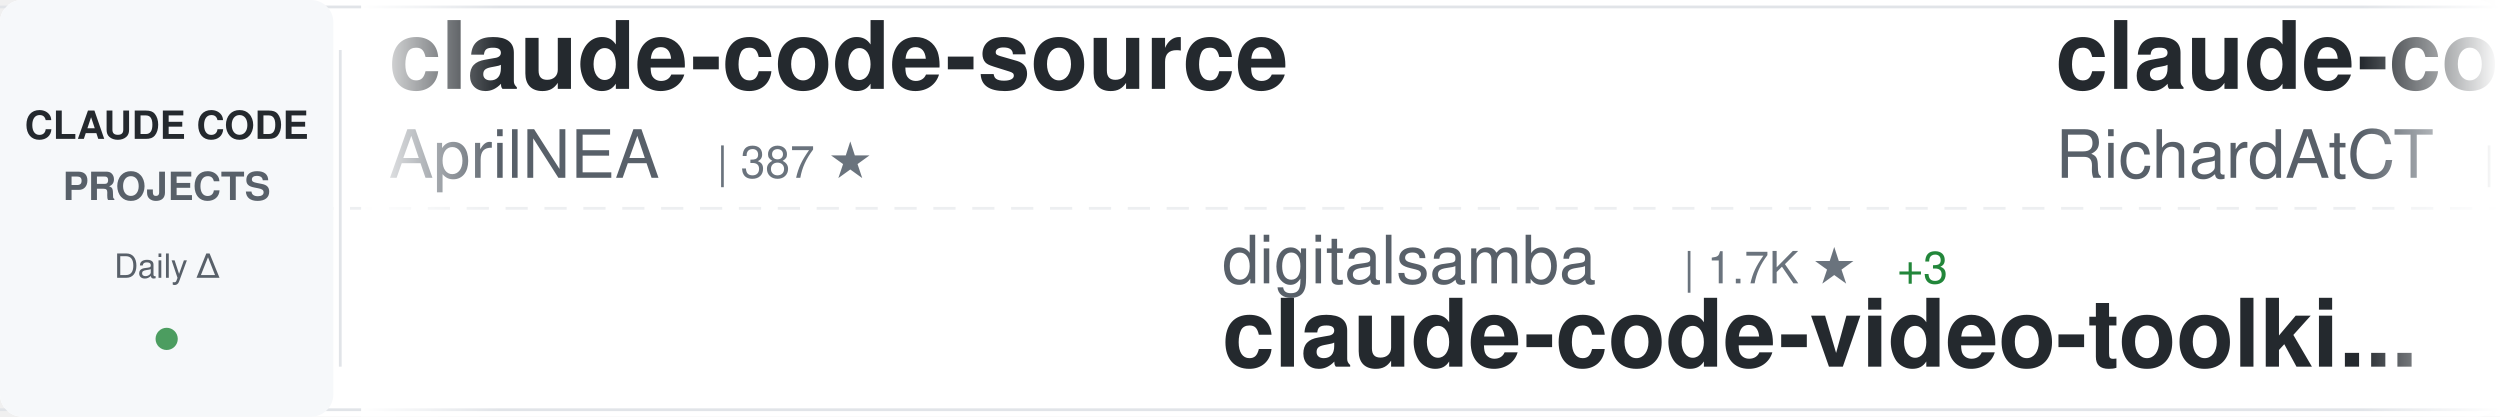
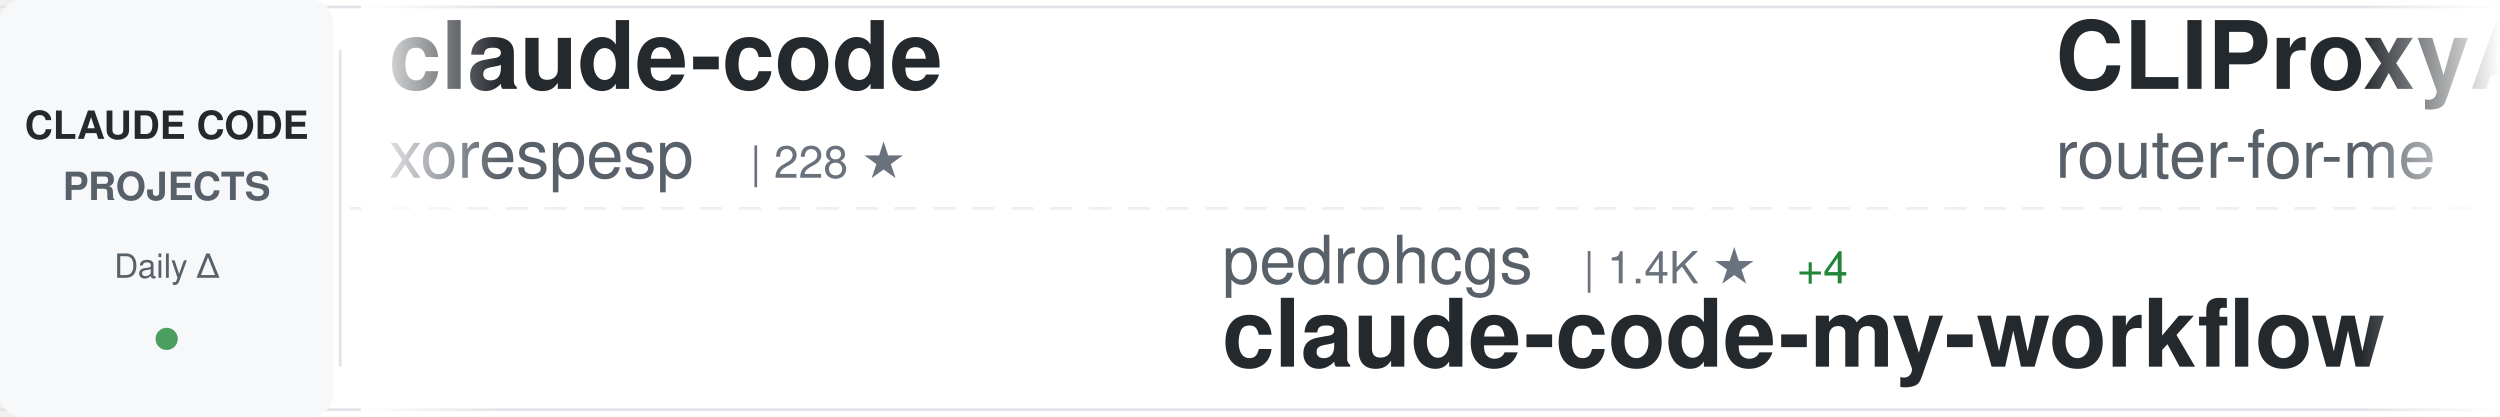
<svg xmlns="http://www.w3.org/2000/svg" width="900" height="150">
  <defs>
    <linearGradient id="awesomeLeftFade" x1="0%" y1="0%" x2="100%" y2="0%">
      <stop offset="0%" style="stop-color:#ffffff;stop-opacity:1" />
      <stop offset="100%" style="stop-color:#ffffff;stop-opacity:0" />
    </linearGradient>
    <linearGradient id="awesomeRightFade" x1="0%" y1="0%" x2="100%" y2="0%">
      <stop offset="0%" style="stop-color:#ffffff;stop-opacity:0" />
      <stop offset="100%" style="stop-color:#ffffff;stop-opacity:1" />
    </linearGradient>
  </defs>
  <rect width="900" height="150" fill="#ffffff" rx="8" />
  <rect x="0" y="2" width="900" height="1" fill="#e1e4e8" />
  <rect x="0" y="147" width="900" height="1" fill="#e1e4e8" />
  <line x1="0" y1="75" x2="900" y2="75" stroke="#e1e4e8" stroke-width="1" stroke-dasharray="8 6" opacity="0.6" />
  <rect x="0" y="0" width="120" height="150" fill="#f6f8fa" rx="8" />
  <text x="60" y="50" font-family="-apple-system, BlinkMacSystemFont, 'Segoe UI', Helvetica, Arial, sans-serif" font-size="14" font-weight="600" fill="#24292e" text-anchor="middle">CLAUDE CODE</text>
  <text x="60" y="72" font-family="-apple-system, BlinkMacSystemFont, 'Segoe UI', Helvetica, Arial, sans-serif" font-size="14" font-weight="600" fill="#586069" text-anchor="middle">PROJECTS</text>
  <text x="60" y="100" font-family="-apple-system, BlinkMacSystemFont, 'Segoe UI', Helvetica, Arial, sans-serif" font-size="12" font-weight="500" fill="#586069" text-anchor="middle">Daily Δ</text>
  <circle cx="60" cy="122" r="4" fill="#22863a" opacity="0.8" />
  <rect x="122" y="18" width="1" height="114" fill="#e1e4e8" />
  <clipPath id="awesomeTickerClip">
    <rect x="130" y="0" width="770" height="150" />
  </clipPath>
  <g clip-path="url(#awesomeTickerClip)">
    <g id="awesomeTickerItems">
      <animateTransform attributeName="transform" attributeType="XML" type="translate" from="0 0" to="-3000 0" dur="54s" repeatCount="indefinite" />
      <g transform="translate(0, 0)">
-         <text x="140" y="32" font-family="-apple-system, BlinkMacSystemFont, 'Segoe UI', Helvetica, Arial, sans-serif" font-size="34" font-weight="600" fill="#24292e">claude-code-source</text>
-         <text x="140" y="64" font-family="-apple-system, BlinkMacSystemFont, 'Segoe UI', Helvetica, Arial, sans-serif" font-size="24" font-weight="400" fill="#586069">AprilNEA</text>
-         <text x="258" y="64" font-family="-apple-system, BlinkMacSystemFont, 'Segoe UI', Helvetica, Arial, sans-serif" font-size="16" font-weight="500" fill="#6a737d">| 387 ★</text>
+         <text x="140" y="32" font-family="-apple-system, BlinkMacSystemFont, 'Segoe UI', Helvetica, Arial, sans-serif" font-size="34" font-weight="600" fill="#24292e">claude-code</text>
+         <text x="140" y="64" font-family="-apple-system, BlinkMacSystemFont, 'Segoe UI', Helvetica, Arial, sans-serif" font-size="24" font-weight="400" fill="#586069">xorespesp</text>
+         <text x="270" y="64" font-family="-apple-system, BlinkMacSystemFont, 'Segoe UI', Helvetica, Arial, sans-serif" font-size="16" font-weight="500" fill="#6a737d">| 228 ★</text>
      </g>
      <g transform="translate(300, 0)">
-         <text x="140" y="102" font-family="-apple-system, BlinkMacSystemFont, 'Segoe UI', Helvetica, Arial, sans-serif" font-size="24" font-weight="400" fill="#586069">digitalsamba</text>
-         <text x="306" y="102" font-family="-apple-system, BlinkMacSystemFont, 'Segoe UI', Helvetica, Arial, sans-serif" font-size="16" font-weight="500" fill="#6a737d">| 1.7K ★</text>
-         <text x="383" y="102" font-family="-apple-system, BlinkMacSystemFont, 'Segoe UI', Helvetica, Arial, sans-serif" font-size="16" font-weight="500" fill="#22863a"> +3</text>
-         <text x="140" y="132" font-family="-apple-system, BlinkMacSystemFont, 'Segoe UI', Helvetica, Arial, sans-serif" font-size="34" font-weight="600" fill="#24292e">claude-code-video-toolki...</text>
+         <text x="140" y="102" font-family="-apple-system, BlinkMacSystemFont, 'Segoe UI', Helvetica, Arial, sans-serif" font-size="24" font-weight="400" fill="#586069">pedrohcgs</text>
+         <text x="270" y="102" font-family="-apple-system, BlinkMacSystemFont, 'Segoe UI', Helvetica, Arial, sans-serif" font-size="16" font-weight="500" fill="#6a737d">| 1.4K ★</text>
+         <text x="347" y="102" font-family="-apple-system, BlinkMacSystemFont, 'Segoe UI', Helvetica, Arial, sans-serif" font-size="16" font-weight="500" fill="#22863a"> +4</text>
+         <text x="140" y="132" font-family="-apple-system, BlinkMacSystemFont, 'Segoe UI', Helvetica, Arial, sans-serif" font-size="34" font-weight="600" fill="#24292e">claude-code-my-workflow</text>
      </g>
      <g transform="translate(600, 0)">
-         <text x="140" y="32" font-family="-apple-system, BlinkMacSystemFont, 'Segoe UI', Helvetica, Arial, sans-serif" font-size="34" font-weight="600" fill="#24292e">claude-code-telegram</text>
-         <text x="140" y="64" font-family="-apple-system, BlinkMacSystemFont, 'Segoe UI', Helvetica, Arial, sans-serif" font-size="24" font-weight="400" fill="#586069">RichardAtCT</text>
-         <text x="294" y="64" font-family="-apple-system, BlinkMacSystemFont, 'Segoe UI', Helvetica, Arial, sans-serif" font-size="16" font-weight="500" fill="#6a737d">| 2.7K ★</text>
-         <text x="371" y="64" font-family="-apple-system, BlinkMacSystemFont, 'Segoe UI', Helvetica, Arial, sans-serif" font-size="16" font-weight="500" fill="#22863a"> +1</text>
+         <text x="140" y="32" font-family="-apple-system, BlinkMacSystemFont, 'Segoe UI', Helvetica, Arial, sans-serif" font-size="34" font-weight="600" fill="#24292e">CLIProxyAPI</text>
+         <text x="140" y="64" font-family="-apple-system, BlinkMacSystemFont, 'Segoe UI', Helvetica, Arial, sans-serif" font-size="24" font-weight="400" fill="#586069">router-for-me</text>
+         <text x="318" y="64" font-family="-apple-system, BlinkMacSystemFont, 'Segoe UI', Helvetica, Arial, sans-serif" font-size="16" font-weight="500" fill="#6a737d">| 39.2K ★</text>
+         <text x="404" y="64" font-family="-apple-system, BlinkMacSystemFont, 'Segoe UI', Helvetica, Arial, sans-serif" font-size="16" font-weight="500" fill="#22863a"> +68</text>
      </g>
      <g transform="translate(900, 0)">
+         <text x="140" y="102" font-family="-apple-system, BlinkMacSystemFont, 'Segoe UI', Helvetica, Arial, sans-serif" font-size="24" font-weight="400" fill="#586069">FlorianBruniaux</text>
+         <text x="342" y="102" font-family="-apple-system, BlinkMacSystemFont, 'Segoe UI', Helvetica, Arial, sans-serif" font-size="16" font-weight="500" fill="#6a737d">| 5.3K ★</text>
+         <text x="419" y="102" font-family="-apple-system, BlinkMacSystemFont, 'Segoe UI', Helvetica, Arial, sans-serif" font-size="16" font-weight="500" fill="#22863a"> +15</text>
+         <text x="140" y="132" font-family="-apple-system, BlinkMacSystemFont, 'Segoe UI', Helvetica, Arial, sans-serif" font-size="34" font-weight="600" fill="#24292e">claude-code-ultimate-gui...</text>
+       </g>
+       <g transform="translate(1200, 0)">
+         <text x="140" y="32" font-family="-apple-system, BlinkMacSystemFont, 'Segoe UI', Helvetica, Arial, sans-serif" font-size="34" font-weight="600" fill="#24292e">claude-code</text>
+         <text x="140" y="64" font-family="-apple-system, BlinkMacSystemFont, 'Segoe UI', Helvetica, Arial, sans-serif" font-size="24" font-weight="400" fill="#586069">mehmoodosman</text>
+         <text x="306" y="64" font-family="-apple-system, BlinkMacSystemFont, 'Segoe UI', Helvetica, Arial, sans-serif" font-size="16" font-weight="500" fill="#6a737d">| 170 ★</text>
+       </g>
+       <g transform="translate(1500, 0)">
        <text x="140" y="102" font-family="-apple-system, BlinkMacSystemFont, 'Segoe UI', Helvetica, Arial, sans-serif" font-size="24" font-weight="400" fill="#586069">alirezarezvani</text>
        <text x="330" y="102" font-family="-apple-system, BlinkMacSystemFont, 'Segoe UI', Helvetica, Arial, sans-serif" font-size="16" font-weight="500" fill="#6a737d">| 20.3K ★</text>
-         <text x="416" y="102" font-family="-apple-system, BlinkMacSystemFont, 'Segoe UI', Helvetica, Arial, sans-serif" font-size="16" font-weight="500" fill="#22863a"> +378</text>
+         <text x="416" y="102" font-family="-apple-system, BlinkMacSystemFont, 'Segoe UI', Helvetica, Arial, sans-serif" font-size="16" font-weight="500" fill="#22863a"> +380</text>
        <text x="140" y="132" font-family="-apple-system, BlinkMacSystemFont, 'Segoe UI', Helvetica, Arial, sans-serif" font-size="34" font-weight="600" fill="#24292e">claude-skills</text>
      </g>
-       <g transform="translate(1200, 0)">
-         <text x="140" y="32" font-family="-apple-system, BlinkMacSystemFont, 'Segoe UI', Helvetica, Arial, sans-serif" font-size="34" font-weight="600" fill="#24292e">claude-code-best-practic...</text>
-         <text x="140" y="64" font-family="-apple-system, BlinkMacSystemFont, 'Segoe UI', Helvetica, Arial, sans-serif" font-size="24" font-weight="400" fill="#586069">shanraisshan</text>
-         <text x="306" y="64" font-family="-apple-system, BlinkMacSystemFont, 'Segoe UI', Helvetica, Arial, sans-serif" font-size="16" font-weight="500" fill="#6a737d">| 62.0K ★</text>
-         <text x="392" y="64" font-family="-apple-system, BlinkMacSystemFont, 'Segoe UI', Helvetica, Arial, sans-serif" font-size="16" font-weight="500" fill="#22863a"> +60</text>
-       </g>
-       <g transform="translate(1500, 0)">
-         <text x="140" y="102" font-family="-apple-system, BlinkMacSystemFont, 'Segoe UI', Helvetica, Arial, sans-serif" font-size="24" font-weight="400" fill="#586069">luyao618</text>
-         <text x="258" y="102" font-family="-apple-system, BlinkMacSystemFont, 'Segoe UI', Helvetica, Arial, sans-serif" font-size="16" font-weight="500" fill="#6a737d">| 1.6K ★</text>
-         <text x="335" y="102" font-family="-apple-system, BlinkMacSystemFont, 'Segoe UI', Helvetica, Arial, sans-serif" font-size="16" font-weight="500" fill="#22863a"> +1</text>
-         <text x="140" y="132" font-family="-apple-system, BlinkMacSystemFont, 'Segoe UI', Helvetica, Arial, sans-serif" font-size="34" font-weight="600" fill="#24292e">Claude-Code-Source-Study</text>
-       </g>
      <g transform="translate(1800, 0)">
-         <text x="140" y="32" font-family="-apple-system, BlinkMacSystemFont, 'Segoe UI', Helvetica, Arial, sans-serif" font-size="34" font-weight="600" fill="#24292e">claude-code</text>
-         <text x="140" y="64" font-family="-apple-system, BlinkMacSystemFont, 'Segoe UI', Helvetica, Arial, sans-serif" font-size="24" font-weight="400" fill="#586069">claude-code-best</text>
-         <text x="354" y="64" font-family="-apple-system, BlinkMacSystemFont, 'Segoe UI', Helvetica, Arial, sans-serif" font-size="16" font-weight="500" fill="#6a737d">| 20.8K ★</text>
-         <text x="440" y="64" font-family="-apple-system, BlinkMacSystemFont, 'Segoe UI', Helvetica, Arial, sans-serif" font-size="16" font-weight="500" fill="#22863a"> +18</text>
+         <text x="140" y="32" font-family="-apple-system, BlinkMacSystemFont, 'Segoe UI', Helvetica, Arial, sans-serif" font-size="34" font-weight="600" fill="#24292e">Claude-Code</text>
+         <text x="140" y="64" font-family="-apple-system, BlinkMacSystemFont, 'Segoe UI', Helvetica, Arial, sans-serif" font-size="24" font-weight="400" fill="#586069">KPR111</text>
+         <text x="234" y="64" font-family="-apple-system, BlinkMacSystemFont, 'Segoe UI', Helvetica, Arial, sans-serif" font-size="16" font-weight="500" fill="#6a737d">| 18 ★</text>
      </g>
      <g transform="translate(2100, 0)">
-         <text x="140" y="102" font-family="-apple-system, BlinkMacSystemFont, 'Segoe UI', Helvetica, Arial, sans-serif" font-size="24" font-weight="400" fill="#586069">Piebald-AI</text>
-         <text x="282" y="102" font-family="-apple-system, BlinkMacSystemFont, 'Segoe UI', Helvetica, Arial, sans-serif" font-size="16" font-weight="500" fill="#6a737d">| 11.6K ★</text>
-         <text x="368" y="102" font-family="-apple-system, BlinkMacSystemFont, 'Segoe UI', Helvetica, Arial, sans-serif" font-size="16" font-weight="500" fill="#22863a"> +25</text>
-         <text x="140" y="132" font-family="-apple-system, BlinkMacSystemFont, 'Segoe UI', Helvetica, Arial, sans-serif" font-size="34" font-weight="600" fill="#24292e">claude-code-system-promp...</text>
+         <text x="140" y="102" font-family="-apple-system, BlinkMacSystemFont, 'Segoe UI', Helvetica, Arial, sans-serif" font-size="24" font-weight="400" fill="#586069">alex000kim</text>
+         <text x="282" y="102" font-family="-apple-system, BlinkMacSystemFont, 'Segoe UI', Helvetica, Arial, sans-serif" font-size="16" font-weight="500" fill="#6a737d">| 231 ★</text>
+         <text x="350" y="102" font-family="-apple-system, BlinkMacSystemFont, 'Segoe UI', Helvetica, Arial, sans-serif" font-size="16" font-weight="500" fill="#22863a"> +1</text>
+         <text x="140" y="132" font-family="-apple-system, BlinkMacSystemFont, 'Segoe UI', Helvetica, Arial, sans-serif" font-size="34" font-weight="600" fill="#24292e">claude-code</text>
      </g>
      <g transform="translate(2400, 0)">
-         <text x="140" y="32" font-family="-apple-system, BlinkMacSystemFont, 'Segoe UI', Helvetica, Arial, sans-serif" font-size="34" font-weight="600" fill="#24292e">claude-code-guide</text>
-         <text x="140" y="64" font-family="-apple-system, BlinkMacSystemFont, 'Segoe UI', Helvetica, Arial, sans-serif" font-size="24" font-weight="400" fill="#586069">Cranot</text>
-         <text x="234" y="64" font-family="-apple-system, BlinkMacSystemFont, 'Segoe UI', Helvetica, Arial, sans-serif" font-size="16" font-weight="500" fill="#6a737d">| 2.8K ★</text>
+         <text x="140" y="32" font-family="-apple-system, BlinkMacSystemFont, 'Segoe UI', Helvetica, Arial, sans-serif" font-size="34" font-weight="600" fill="#24292e">claude-code</text>
+         <text x="140" y="64" font-family="-apple-system, BlinkMacSystemFont, 'Segoe UI', Helvetica, Arial, sans-serif" font-size="24" font-weight="400" fill="#586069">yasasbanukaofficial</text>
+         <text x="390" y="64" font-family="-apple-system, BlinkMacSystemFont, 'Segoe UI', Helvetica, Arial, sans-serif" font-size="16" font-weight="500" fill="#6a737d">| 3.6K ★</text>
+         <text x="467" y="64" font-family="-apple-system, BlinkMacSystemFont, 'Segoe UI', Helvetica, Arial, sans-serif" font-size="16" font-weight="500" fill="#22863a"> +8</text>
      </g>
      <g transform="translate(2700, 0)">
-         <text x="140" y="102" font-family="-apple-system, BlinkMacSystemFont, 'Segoe UI', Helvetica, Arial, sans-serif" font-size="24" font-weight="400" fill="#586069">pengchengneo</text>
-         <text x="306" y="102" font-family="-apple-system, BlinkMacSystemFont, 'Segoe UI', Helvetica, Arial, sans-serif" font-size="16" font-weight="500" fill="#6a737d">| 1.6K ★</text>
-         <text x="383" y="102" font-family="-apple-system, BlinkMacSystemFont, 'Segoe UI', Helvetica, Arial, sans-serif" font-size="16" font-weight="500" fill="#22863a"> +3</text>
-         <text x="140" y="132" font-family="-apple-system, BlinkMacSystemFont, 'Segoe UI', Helvetica, Arial, sans-serif" font-size="34" font-weight="600" fill="#24292e">Claude-Code</text>
+         <text x="140" y="102" font-family="-apple-system, BlinkMacSystemFont, 'Segoe UI', Helvetica, Arial, sans-serif" font-size="24" font-weight="400" fill="#586069">zebbern</text>
+         <text x="246" y="102" font-family="-apple-system, BlinkMacSystemFont, 'Segoe UI', Helvetica, Arial, sans-serif" font-size="16" font-weight="500" fill="#6a737d">| 4.4K ★</text>
+         <text x="323" y="102" font-family="-apple-system, BlinkMacSystemFont, 'Segoe UI', Helvetica, Arial, sans-serif" font-size="16" font-weight="500" fill="#22863a"> +1</text>
+         <text x="140" y="132" font-family="-apple-system, BlinkMacSystemFont, 'Segoe UI', Helvetica, Arial, sans-serif" font-size="34" font-weight="600" fill="#24292e">claude-code-guide</text>
      </g>
      <g transform="translate(3000, 0)">
-         <text x="140" y="32" font-family="-apple-system, BlinkMacSystemFont, 'Segoe UI', Helvetica, Arial, sans-serif" font-size="34" font-weight="600" fill="#24292e">claude-code-source</text>
-         <text x="140" y="64" font-family="-apple-system, BlinkMacSystemFont, 'Segoe UI', Helvetica, Arial, sans-serif" font-size="24" font-weight="400" fill="#586069">AprilNEA</text>
-         <text x="258" y="64" font-family="-apple-system, BlinkMacSystemFont, 'Segoe UI', Helvetica, Arial, sans-serif" font-size="16" font-weight="500" fill="#6a737d">| 387 ★</text>
+         <text x="140" y="32" font-family="-apple-system, BlinkMacSystemFont, 'Segoe UI', Helvetica, Arial, sans-serif" font-size="34" font-weight="600" fill="#24292e">claude-code</text>
+         <text x="140" y="64" font-family="-apple-system, BlinkMacSystemFont, 'Segoe UI', Helvetica, Arial, sans-serif" font-size="24" font-weight="400" fill="#586069">xorespesp</text>
+         <text x="270" y="64" font-family="-apple-system, BlinkMacSystemFont, 'Segoe UI', Helvetica, Arial, sans-serif" font-size="16" font-weight="500" fill="#6a737d">| 228 ★</text>
      </g>
      <g transform="translate(3300, 0)">
-         <text x="140" y="102" font-family="-apple-system, BlinkMacSystemFont, 'Segoe UI', Helvetica, Arial, sans-serif" font-size="24" font-weight="400" fill="#586069">digitalsamba</text>
-         <text x="306" y="102" font-family="-apple-system, BlinkMacSystemFont, 'Segoe UI', Helvetica, Arial, sans-serif" font-size="16" font-weight="500" fill="#6a737d">| 1.7K ★</text>
-         <text x="383" y="102" font-family="-apple-system, BlinkMacSystemFont, 'Segoe UI', Helvetica, Arial, sans-serif" font-size="16" font-weight="500" fill="#22863a"> +3</text>
-         <text x="140" y="132" font-family="-apple-system, BlinkMacSystemFont, 'Segoe UI', Helvetica, Arial, sans-serif" font-size="34" font-weight="600" fill="#24292e">claude-code-video-toolki...</text>
+         <text x="140" y="102" font-family="-apple-system, BlinkMacSystemFont, 'Segoe UI', Helvetica, Arial, sans-serif" font-size="24" font-weight="400" fill="#586069">pedrohcgs</text>
+         <text x="270" y="102" font-family="-apple-system, BlinkMacSystemFont, 'Segoe UI', Helvetica, Arial, sans-serif" font-size="16" font-weight="500" fill="#6a737d">| 1.4K ★</text>
+         <text x="347" y="102" font-family="-apple-system, BlinkMacSystemFont, 'Segoe UI', Helvetica, Arial, sans-serif" font-size="16" font-weight="500" fill="#22863a"> +4</text>
+         <text x="140" y="132" font-family="-apple-system, BlinkMacSystemFont, 'Segoe UI', Helvetica, Arial, sans-serif" font-size="34" font-weight="600" fill="#24292e">claude-code-my-workflow</text>
      </g>
      <g transform="translate(3600, 0)">
-         <text x="140" y="32" font-family="-apple-system, BlinkMacSystemFont, 'Segoe UI', Helvetica, Arial, sans-serif" font-size="34" font-weight="600" fill="#24292e">claude-code-telegram</text>
-         <text x="140" y="64" font-family="-apple-system, BlinkMacSystemFont, 'Segoe UI', Helvetica, Arial, sans-serif" font-size="24" font-weight="400" fill="#586069">RichardAtCT</text>
-         <text x="294" y="64" font-family="-apple-system, BlinkMacSystemFont, 'Segoe UI', Helvetica, Arial, sans-serif" font-size="16" font-weight="500" fill="#6a737d">| 2.7K ★</text>
-         <text x="371" y="64" font-family="-apple-system, BlinkMacSystemFont, 'Segoe UI', Helvetica, Arial, sans-serif" font-size="16" font-weight="500" fill="#22863a"> +1</text>
+         <text x="140" y="32" font-family="-apple-system, BlinkMacSystemFont, 'Segoe UI', Helvetica, Arial, sans-serif" font-size="34" font-weight="600" fill="#24292e">CLIProxyAPI</text>
+         <text x="140" y="64" font-family="-apple-system, BlinkMacSystemFont, 'Segoe UI', Helvetica, Arial, sans-serif" font-size="24" font-weight="400" fill="#586069">router-for-me</text>
+         <text x="318" y="64" font-family="-apple-system, BlinkMacSystemFont, 'Segoe UI', Helvetica, Arial, sans-serif" font-size="16" font-weight="500" fill="#6a737d">| 39.2K ★</text>
+         <text x="404" y="64" font-family="-apple-system, BlinkMacSystemFont, 'Segoe UI', Helvetica, Arial, sans-serif" font-size="16" font-weight="500" fill="#22863a"> +68</text>
      </g>
      <g transform="translate(3900, 0)">
-         <text x="140" y="102" font-family="-apple-system, BlinkMacSystemFont, 'Segoe UI', Helvetica, Arial, sans-serif" font-size="24" font-weight="400" fill="#586069">alirezarezvani</text>
-         <text x="330" y="102" font-family="-apple-system, BlinkMacSystemFont, 'Segoe UI', Helvetica, Arial, sans-serif" font-size="16" font-weight="500" fill="#6a737d">| 20.3K ★</text>
-         <text x="416" y="102" font-family="-apple-system, BlinkMacSystemFont, 'Segoe UI', Helvetica, Arial, sans-serif" font-size="16" font-weight="500" fill="#22863a"> +378</text>
-         <text x="140" y="132" font-family="-apple-system, BlinkMacSystemFont, 'Segoe UI', Helvetica, Arial, sans-serif" font-size="34" font-weight="600" fill="#24292e">claude-skills</text>
+         <text x="140" y="102" font-family="-apple-system, BlinkMacSystemFont, 'Segoe UI', Helvetica, Arial, sans-serif" font-size="24" font-weight="400" fill="#586069">FlorianBruniaux</text>
+         <text x="342" y="102" font-family="-apple-system, BlinkMacSystemFont, 'Segoe UI', Helvetica, Arial, sans-serif" font-size="16" font-weight="500" fill="#6a737d">| 5.3K ★</text>
+         <text x="419" y="102" font-family="-apple-system, BlinkMacSystemFont, 'Segoe UI', Helvetica, Arial, sans-serif" font-size="16" font-weight="500" fill="#22863a"> +15</text>
+         <text x="140" y="132" font-family="-apple-system, BlinkMacSystemFont, 'Segoe UI', Helvetica, Arial, sans-serif" font-size="34" font-weight="600" fill="#24292e">claude-code-ultimate-gui...</text>
      </g>
    </g>
  </g>
  <rect x="130" y="0" width="50" height="150" fill="url(#awesomeLeftFade)" />
  <rect x="850" y="0" width="50" height="150" fill="url(#awesomeRightFade)" />
</svg>
